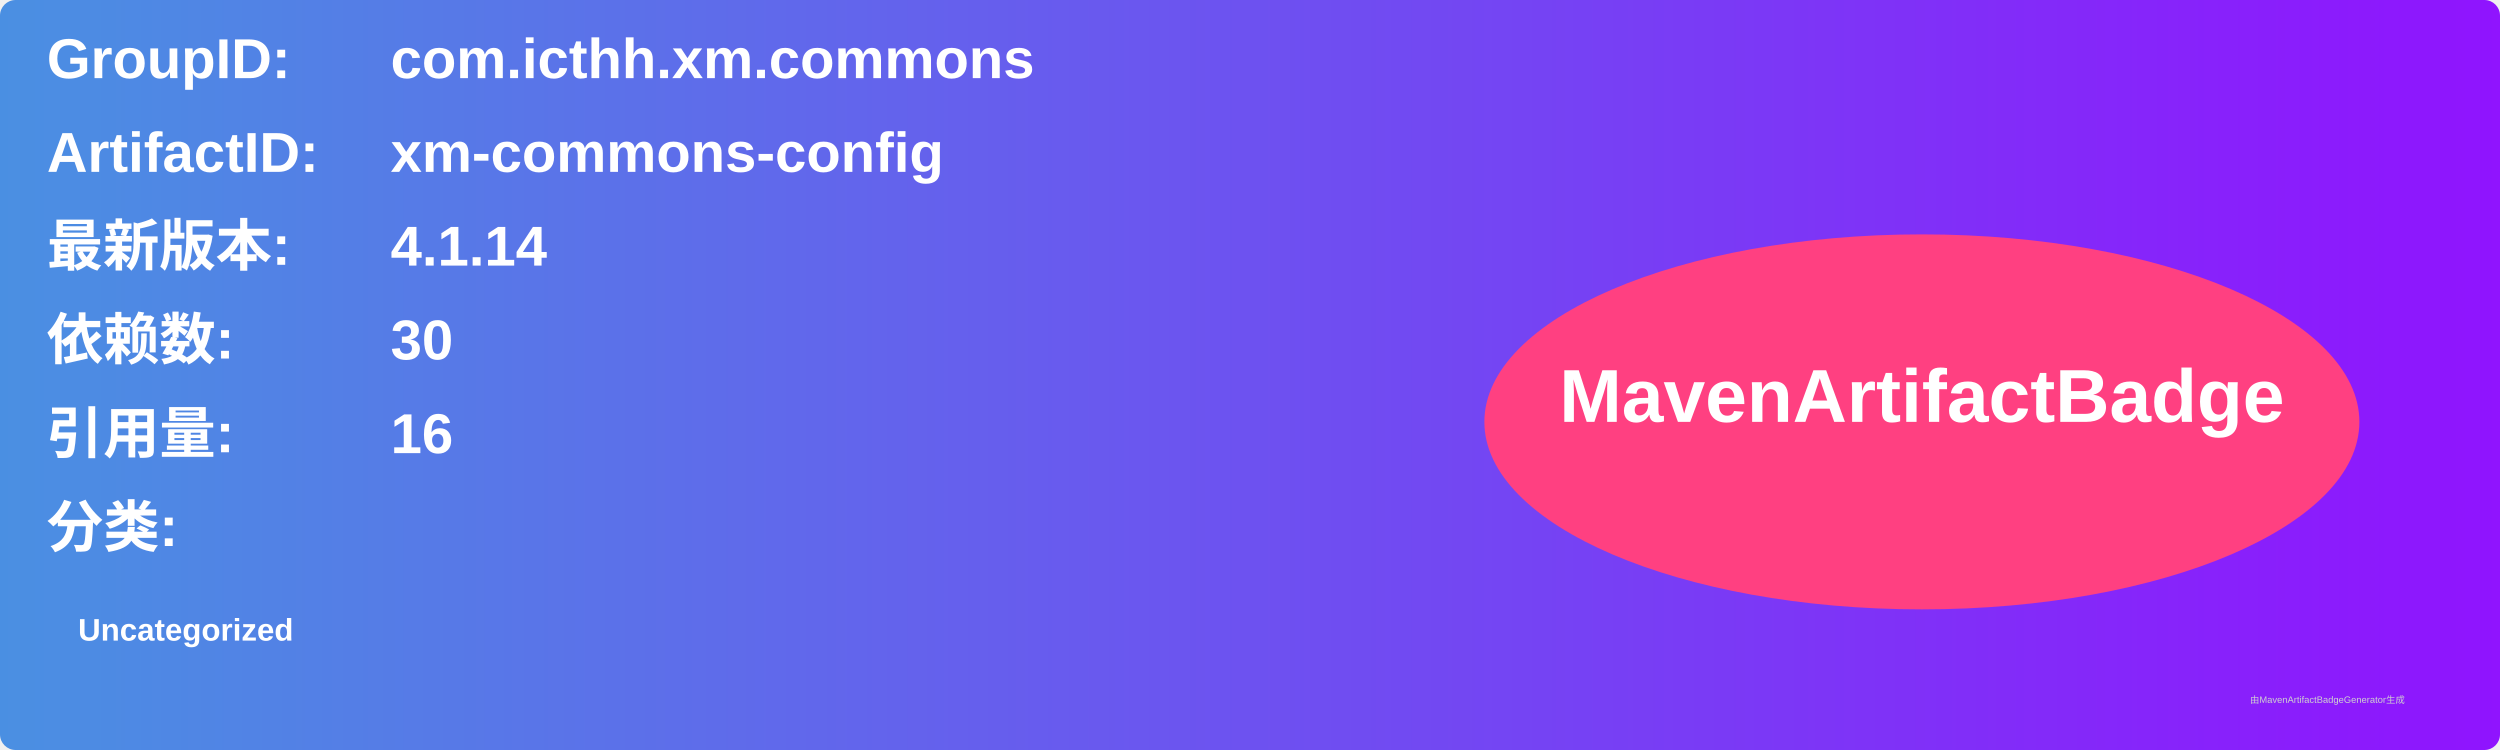
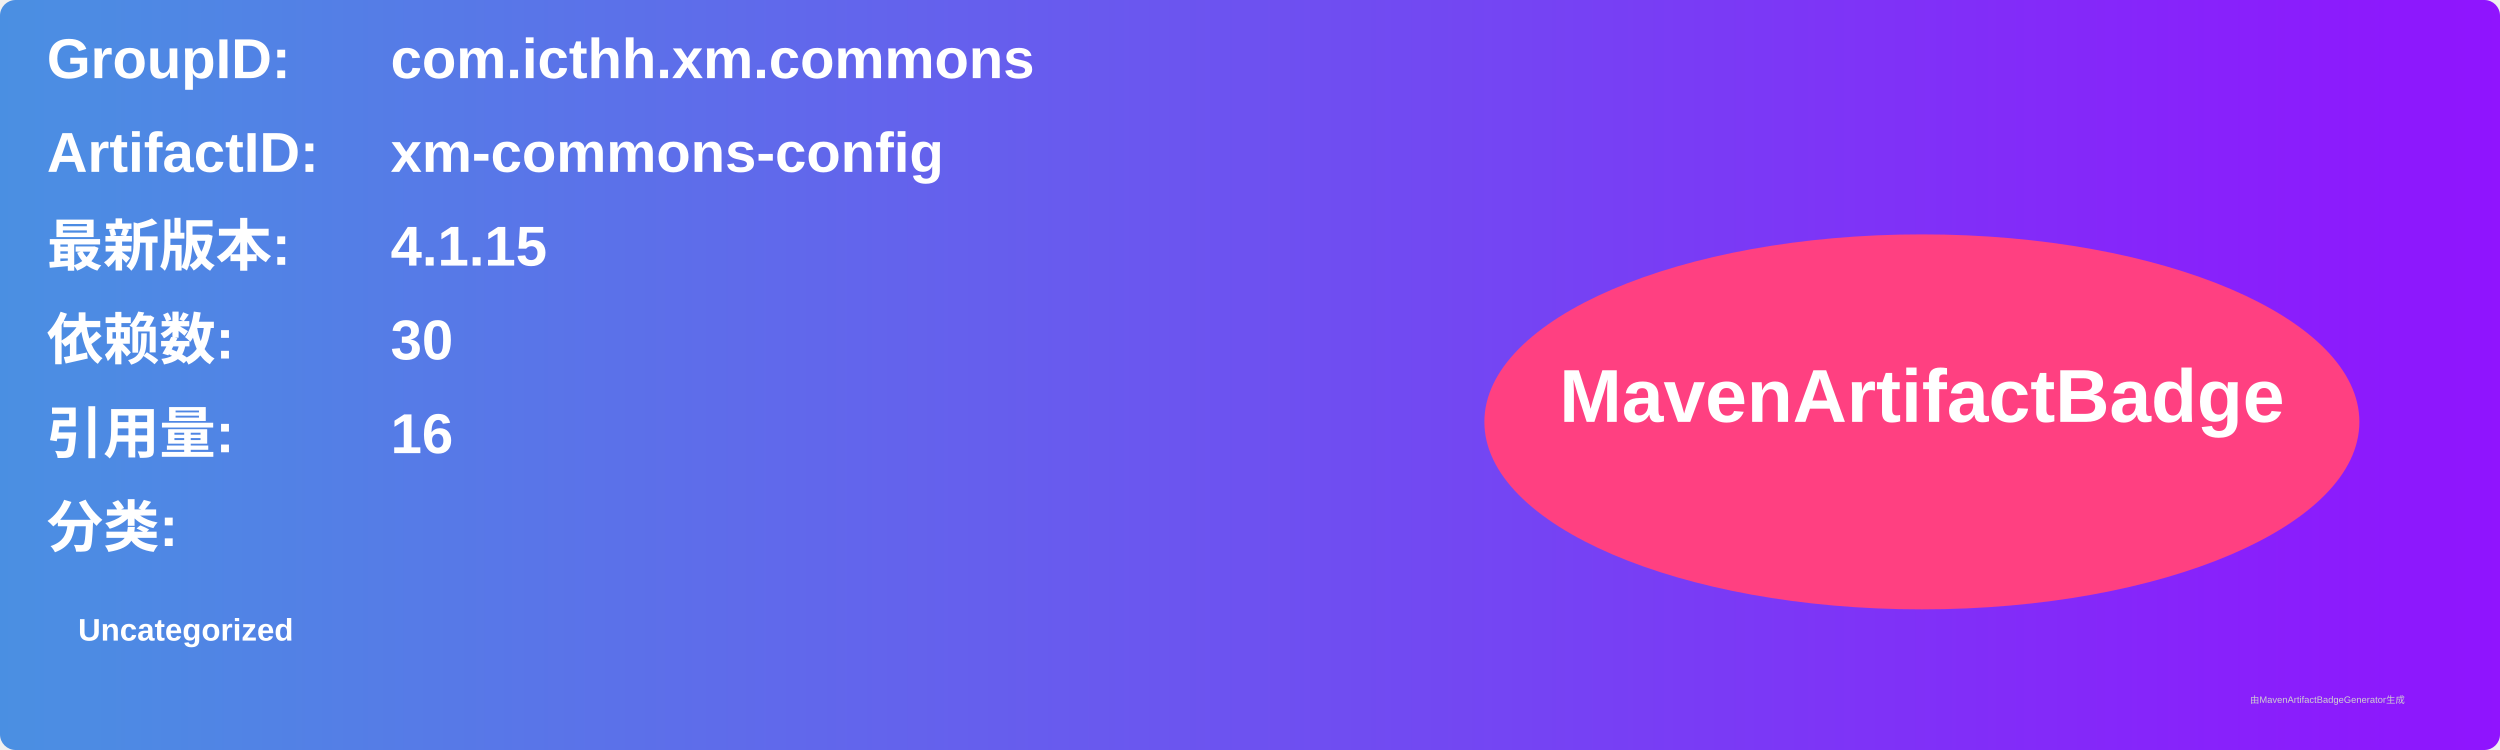
<svg xmlns="http://www.w3.org/2000/svg" width="800" height="240" viewBox="0 0 800 240">
  <linearGradient id="grad" x1="0%" y1="0%" x2="100%" y2="0%">
    <stop offset="0%" stop-color="#4a90e2" />
    <stop offset="100%" stop-color="#9013fe" />
  </linearGradient>
  <rect width="100%" height="100%" rx="5" ry="5" fill="url(#grad)" />
  <g transform="translate(15, 15)">
    <text x="0" y="10" font-family="Arial" font-size="18" fill="white" font-weight="bold" width="260">GroupID:</text>
    <text x="110" y="10" font-family="Arial" font-size="18" fill="white" font-weight="bold" width="460">com.icthh.xm.commons</text>
    <text x="0" y="40" font-family="Arial" font-size="18" fill="white" font-weight="bold" width="260">ArtifactID:</text>
    <text x="110" y="40" font-family="Arial" font-size="18" fill="white" font-weight="bold" width="460">xm-commons-config</text>
    <text x="0" y="70" font-family="Arial" font-size="18" fill="white" font-weight="bold">最新版本:</text>
    <text x="110" y="70" font-family="Arial" font-size="18" fill="white" font-weight="bold">
-       <tspan font-weight="bold">4.1.14</tspan>
+       <tspan font-weight="bold">4.1.15</tspan>
    </text>
    <text x="0" y="100" font-family="Arial" font-size="18" fill="white" font-weight="bold">依赖数: </text>
    <text x="110" y="100" font-family="Arial" font-size="18" fill="white">
      <tspan font-weight="bold">30</tspan>
    </text>
    <text x="0" y="130" font-family="Arial" font-size="18" fill="white" font-weight="bold">引用量: </text>
    <text x="110" y="130" font-family="Arial" font-size="18" fill="white">
      <tspan font-weight="bold">16</tspan>
    </text>
    <text x="0" y="160" font-family="Arial" font-size="18" fill="white" font-weight="bold">分类:</text>
    <text x="10" y="190" font-family="Arial" font-size="10" fill="white">
      <tspan font-weight="bold">Uncategorized</tspan>
    </text>
    <ellipse cx="600" cy="120" rx="140" ry="60" fill="#ff4081" />
    <text x="600" y="120" text-anchor="middle" font-family="Arial" font-size="24" fill="white" font-weight="bold">MavenArtifactBadge</text>
  </g>
  <text x="720" y="225" font-family="Arial" font-size="3" fill="#d0d0d0">由MavenArtifactBadgeGenerator生成</text>
</svg>
